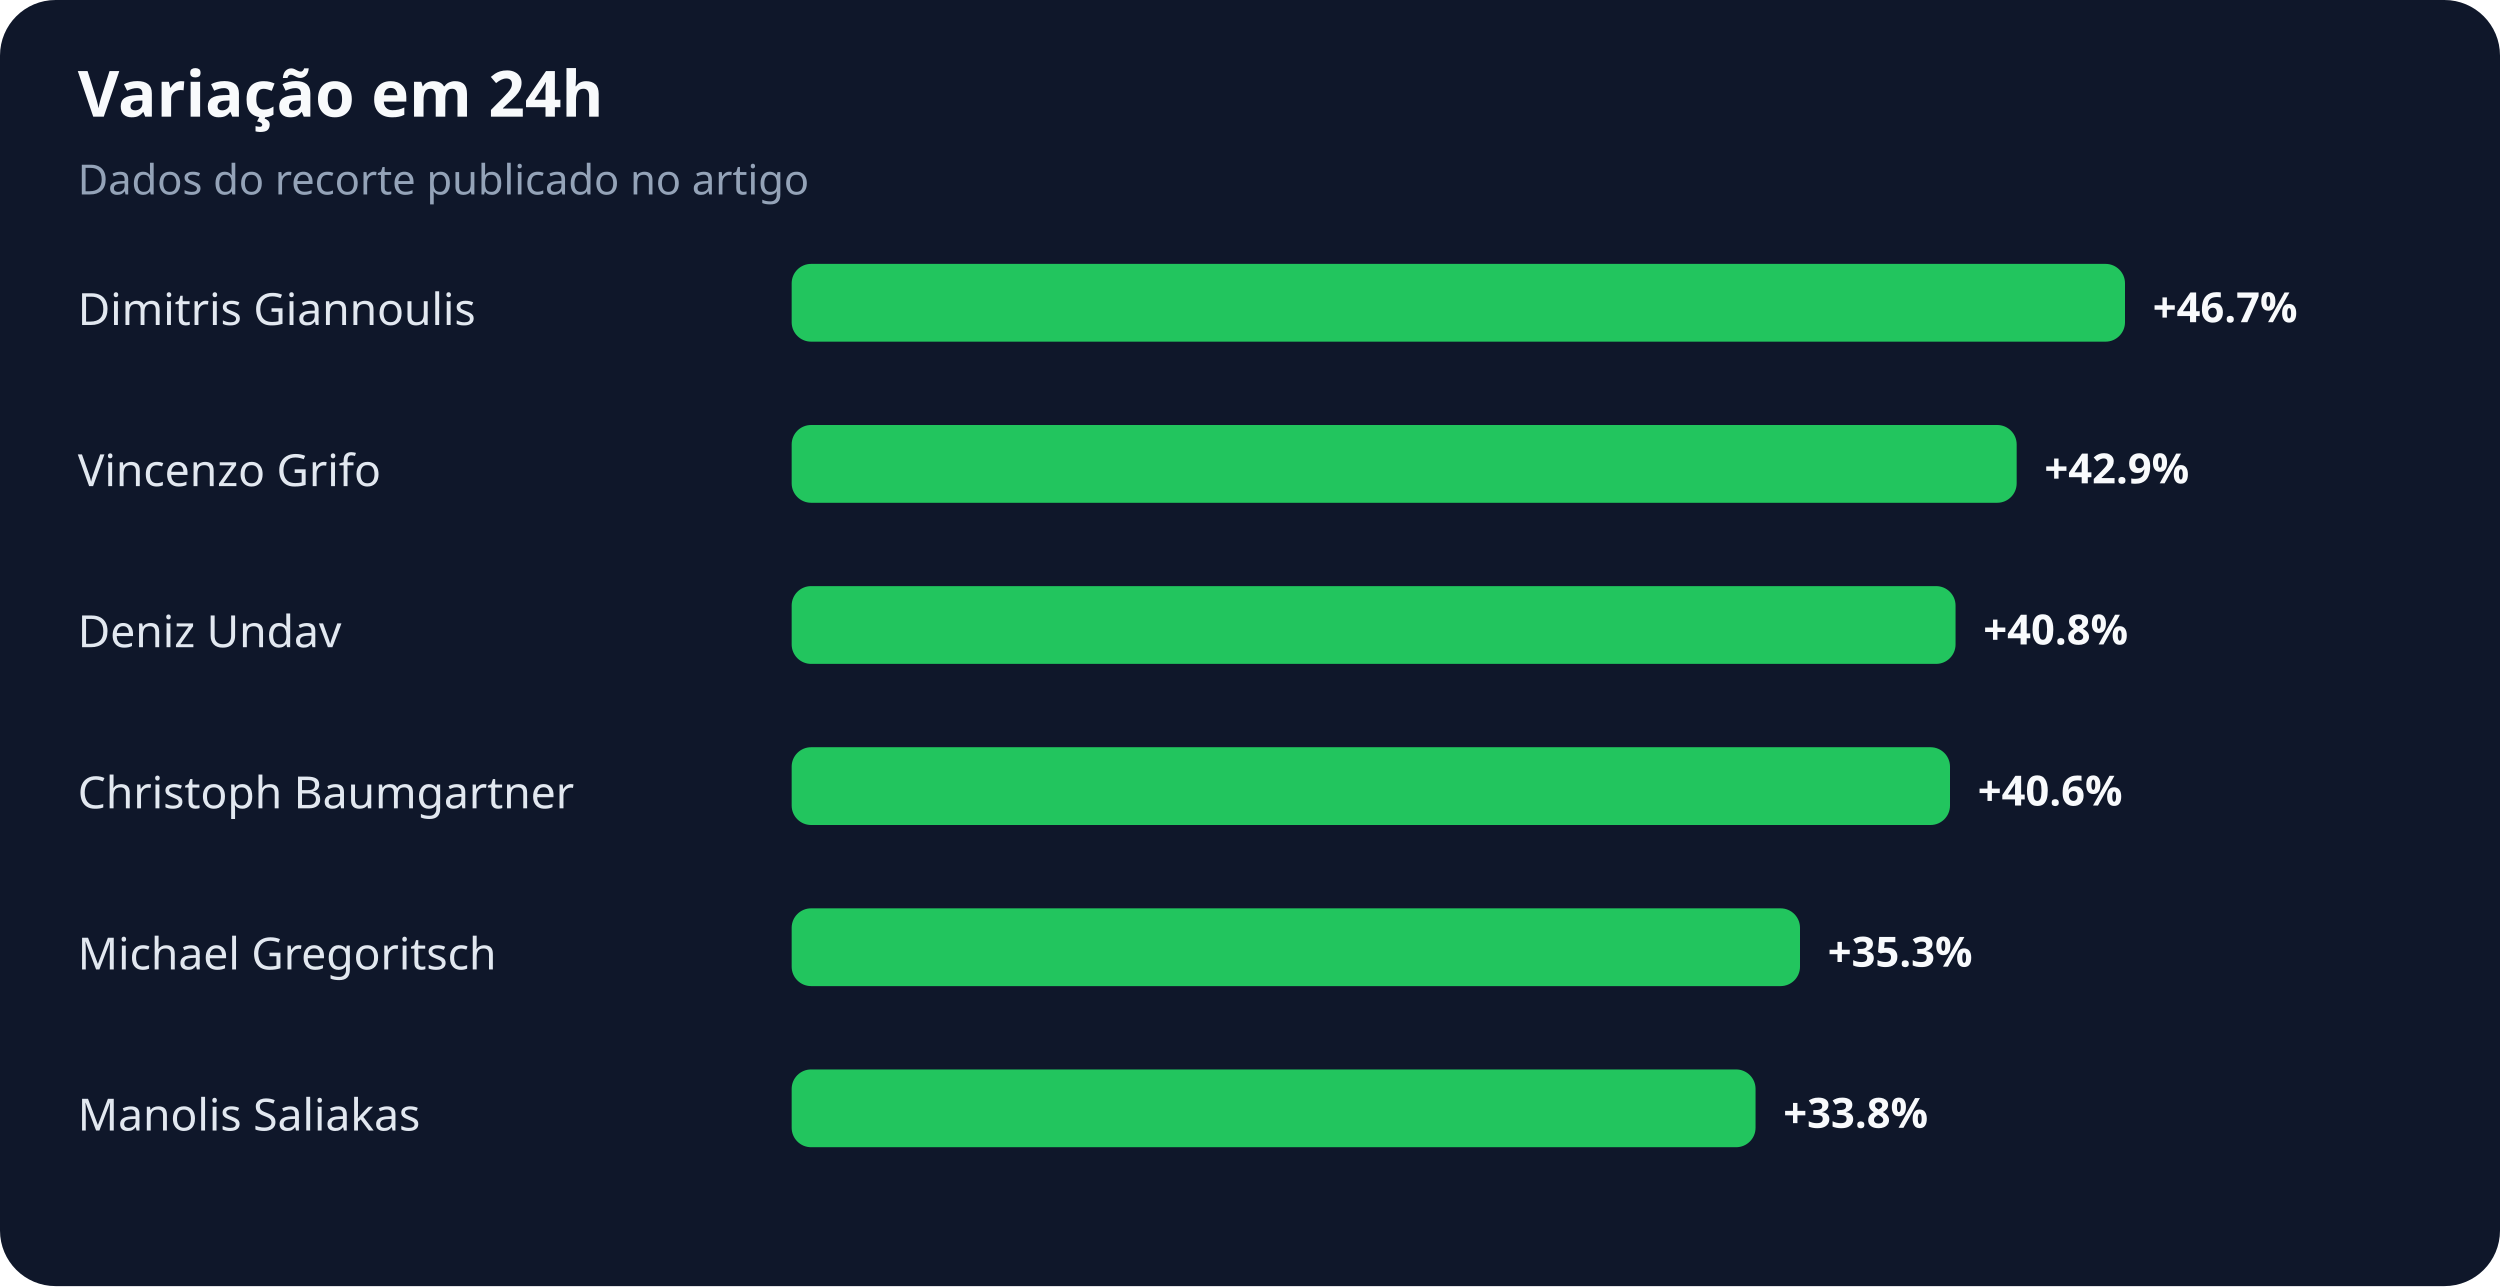
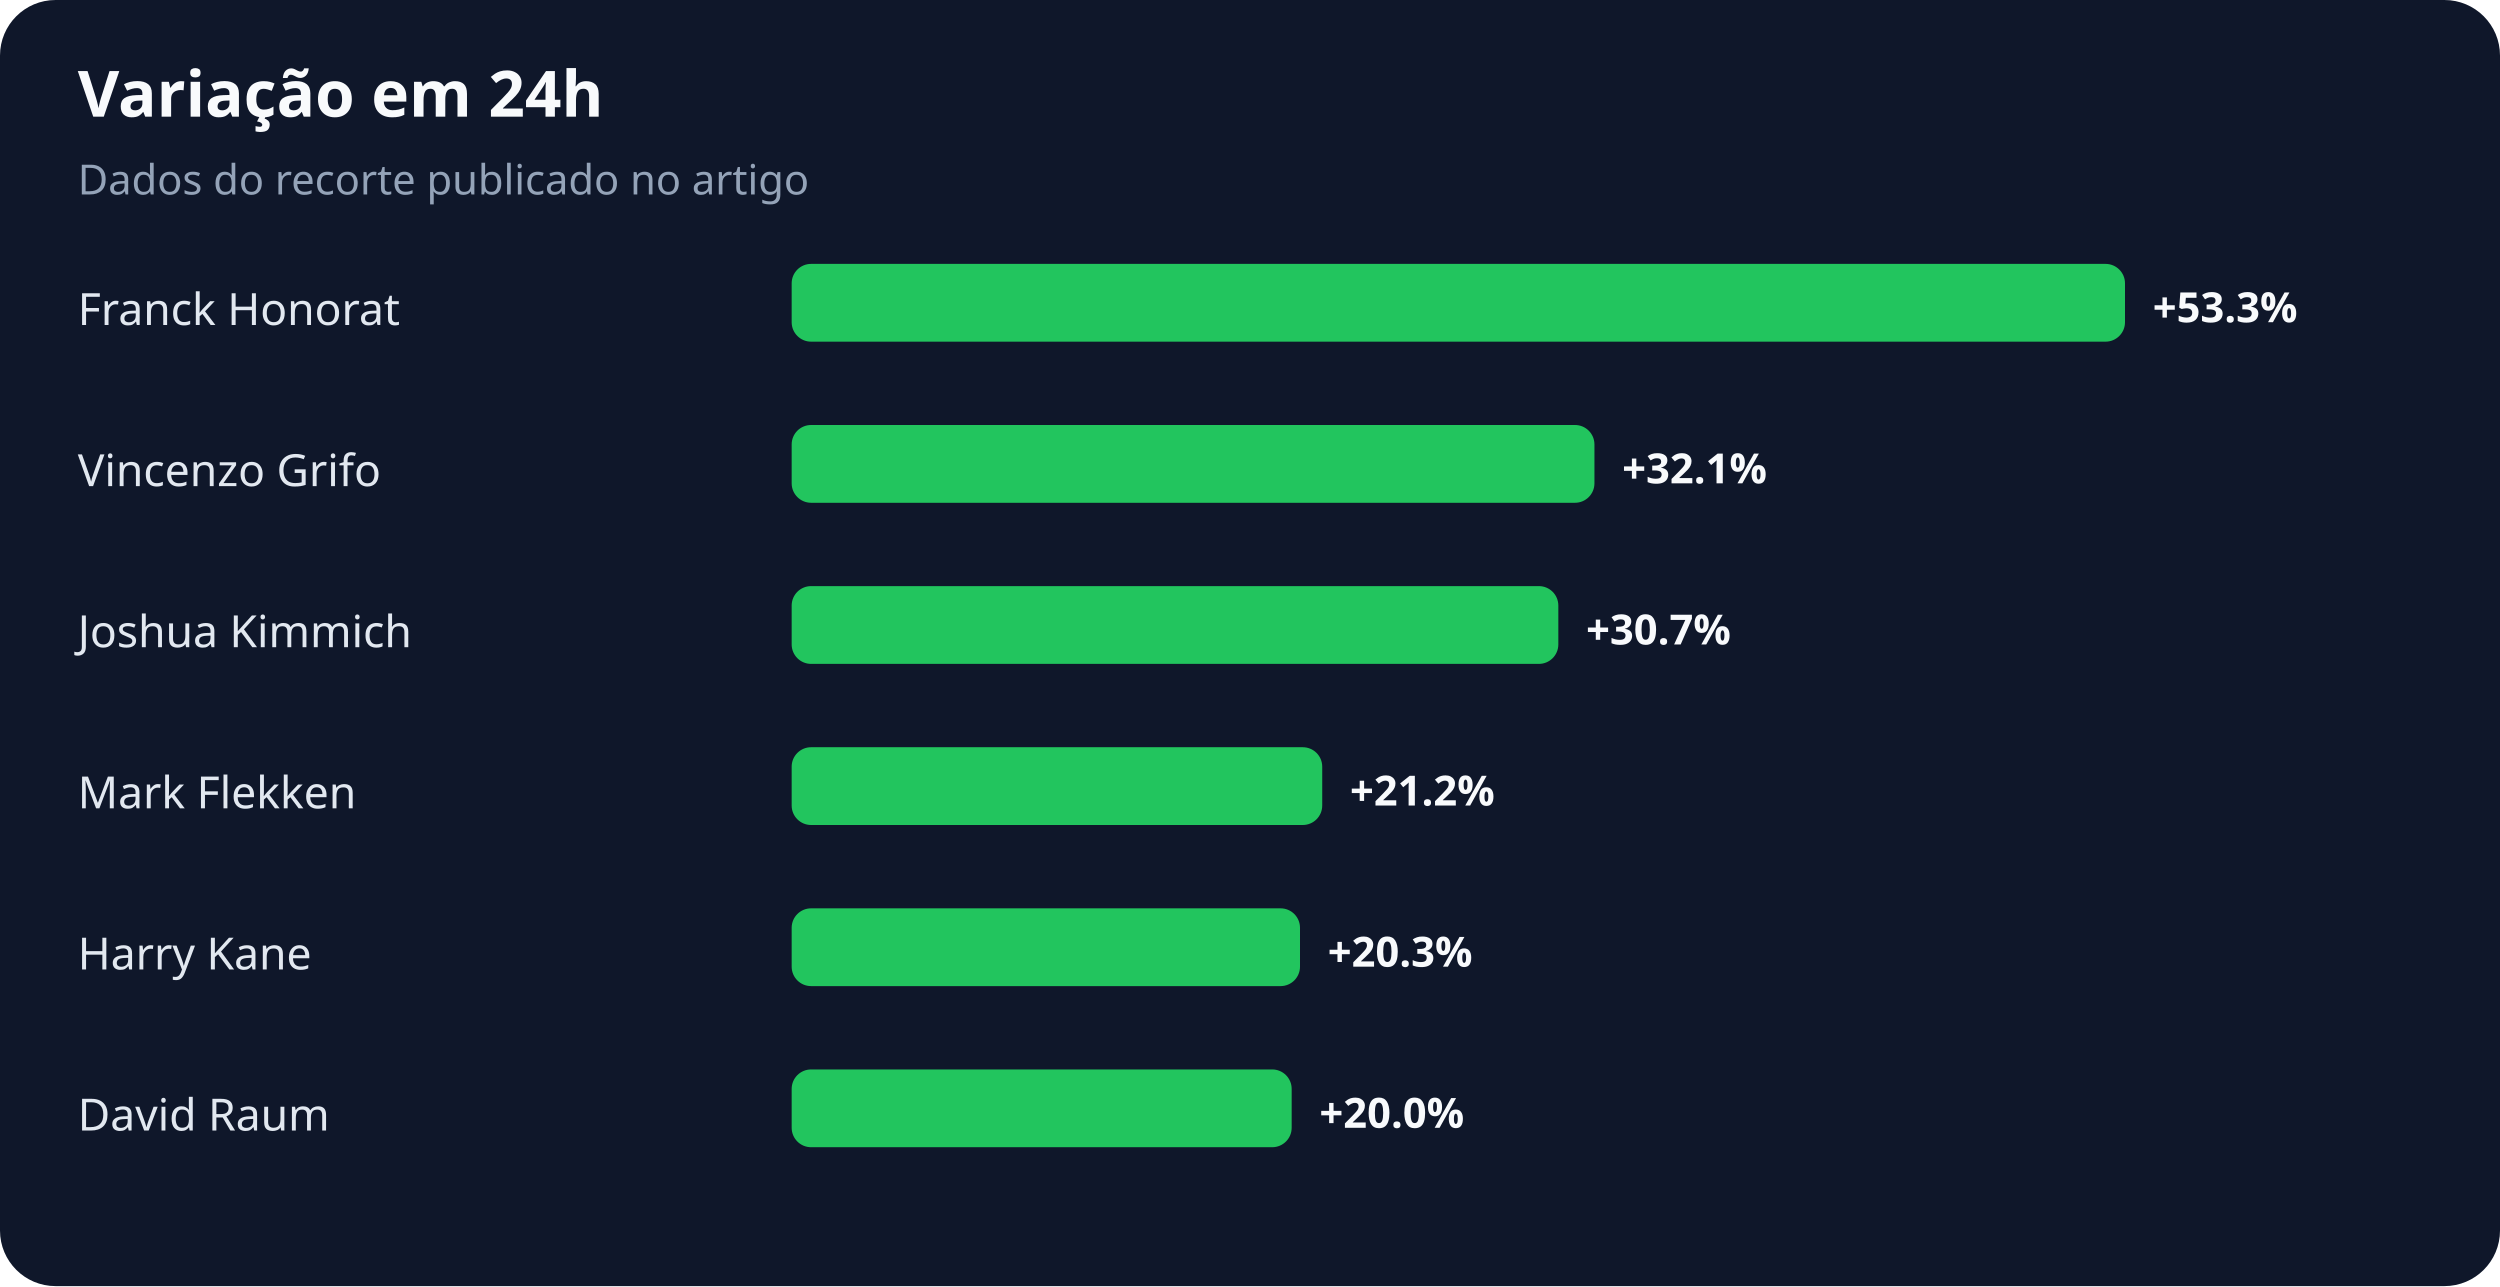
<svg xmlns="http://www.w3.org/2000/svg" width="900" height="463" viewBox="0 0 900 463" role="img" aria-labelledby="title desc">
  <rect width="100%" height="100%" rx="20" fill="#0f172a" />
  <text x="28" y="42" fill="#f8fafc" font-family="system-ui,sans-serif" font-size="23" font-weight="700">Variação em 24h</text>
  <text x="28" y="70" fill="#94a3b8" font-family="system-ui,sans-serif" font-size="15">Dados do recorte publicado no artigo</text>
-   <text x="28" y="117" fill="#e2e8f0" font-family="system-ui,sans-serif" font-size="16">Dimitris Giannoulis</text>
+   <text x="28" y="117" fill="#e2e8f0" font-family="system-ui,sans-serif" font-size="16">Franck Honorat</text>
  <rect x="285" y="95" width="480" height="28" rx="7" fill="#22c55e" />
-   <text x="775" y="116" fill="#f8fafc" font-family="system-ui,sans-serif" font-size="15" font-weight="700">+46.7%</text>
+   <text x="775" y="116" fill="#f8fafc" font-family="system-ui,sans-serif" font-size="15" font-weight="700">+53.3%</text>
  <text x="28" y="175" fill="#e2e8f0" font-family="system-ui,sans-serif" font-size="16">Vincenzo Grifo</text>
-   <rect x="285" y="153" width="441" height="28" rx="7" fill="#22c55e" />
-   <text x="736" y="174" fill="#f8fafc" font-family="system-ui,sans-serif" font-size="15" font-weight="700">+42.9%</text>
-   <text x="28" y="233" fill="#e2e8f0" font-family="system-ui,sans-serif" font-size="16">Deniz Undav</text>
-   <rect x="285" y="211" width="419" height="28" rx="7" fill="#22c55e" />
-   <text x="714" y="232" fill="#f8fafc" font-family="system-ui,sans-serif" font-size="15" font-weight="700">+40.8%</text>
-   <text x="28" y="291" fill="#e2e8f0" font-family="system-ui,sans-serif" font-size="16">Christoph Baumgartner</text>
-   <rect x="285" y="269" width="417" height="28" rx="7" fill="#22c55e" />
-   <text x="712" y="290" fill="#f8fafc" font-family="system-ui,sans-serif" font-size="15" font-weight="700">+40.6%</text>
-   <text x="28" y="349" fill="#e2e8f0" font-family="system-ui,sans-serif" font-size="16">Michael Gregoritsch</text>
-   <rect x="285" y="327" width="363" height="28" rx="7" fill="#22c55e" />
-   <text x="658" y="348" fill="#f8fafc" font-family="system-ui,sans-serif" font-size="15" font-weight="700">+35.3%</text>
-   <text x="28" y="407" fill="#e2e8f0" font-family="system-ui,sans-serif" font-size="16">Manolis Saliakas</text>
-   <rect x="285" y="385" width="347" height="28" rx="7" fill="#22c55e" />
-   <text x="642" y="406" fill="#f8fafc" font-family="system-ui,sans-serif" font-size="15" font-weight="700">+33.8%</text>
+   <rect x="285" y="153" width="289" height="28" rx="7" fill="#22c55e" />
+   <text x="584" y="174" fill="#f8fafc" font-family="system-ui,sans-serif" font-size="15" font-weight="700">+32.1%</text>
+   <text x="28" y="233" fill="#e2e8f0" font-family="system-ui,sans-serif" font-size="16">Joshua Kimmich</text>
+   <rect x="285" y="211" width="276" height="28" rx="7" fill="#22c55e" />
+   <text x="571" y="232" fill="#f8fafc" font-family="system-ui,sans-serif" font-size="15" font-weight="700">+30.7%</text>
+   <text x="28" y="291" fill="#e2e8f0" font-family="system-ui,sans-serif" font-size="16">Mark Flekken</text>
+   <rect x="285" y="269" width="191" height="28" rx="7" fill="#22c55e" />
+   <text x="486" y="290" fill="#f8fafc" font-family="system-ui,sans-serif" font-size="15" font-weight="700">+21.2%</text>
+   <text x="28" y="349" fill="#e2e8f0" font-family="system-ui,sans-serif" font-size="16">Harry Kane</text>
+   <rect x="285" y="327" width="183" height="28" rx="7" fill="#22c55e" />
+   <text x="478" y="348" fill="#f8fafc" font-family="system-ui,sans-serif" font-size="15" font-weight="700">+20.3%</text>
+   <text x="28" y="407" fill="#e2e8f0" font-family="system-ui,sans-serif" font-size="16">David Raum</text>
+   <rect x="285" y="385" width="180" height="28" rx="7" fill="#22c55e" />
+   <text x="475" y="406" fill="#f8fafc" font-family="system-ui,sans-serif" font-size="15" font-weight="700">+20.0%</text>
</svg>
